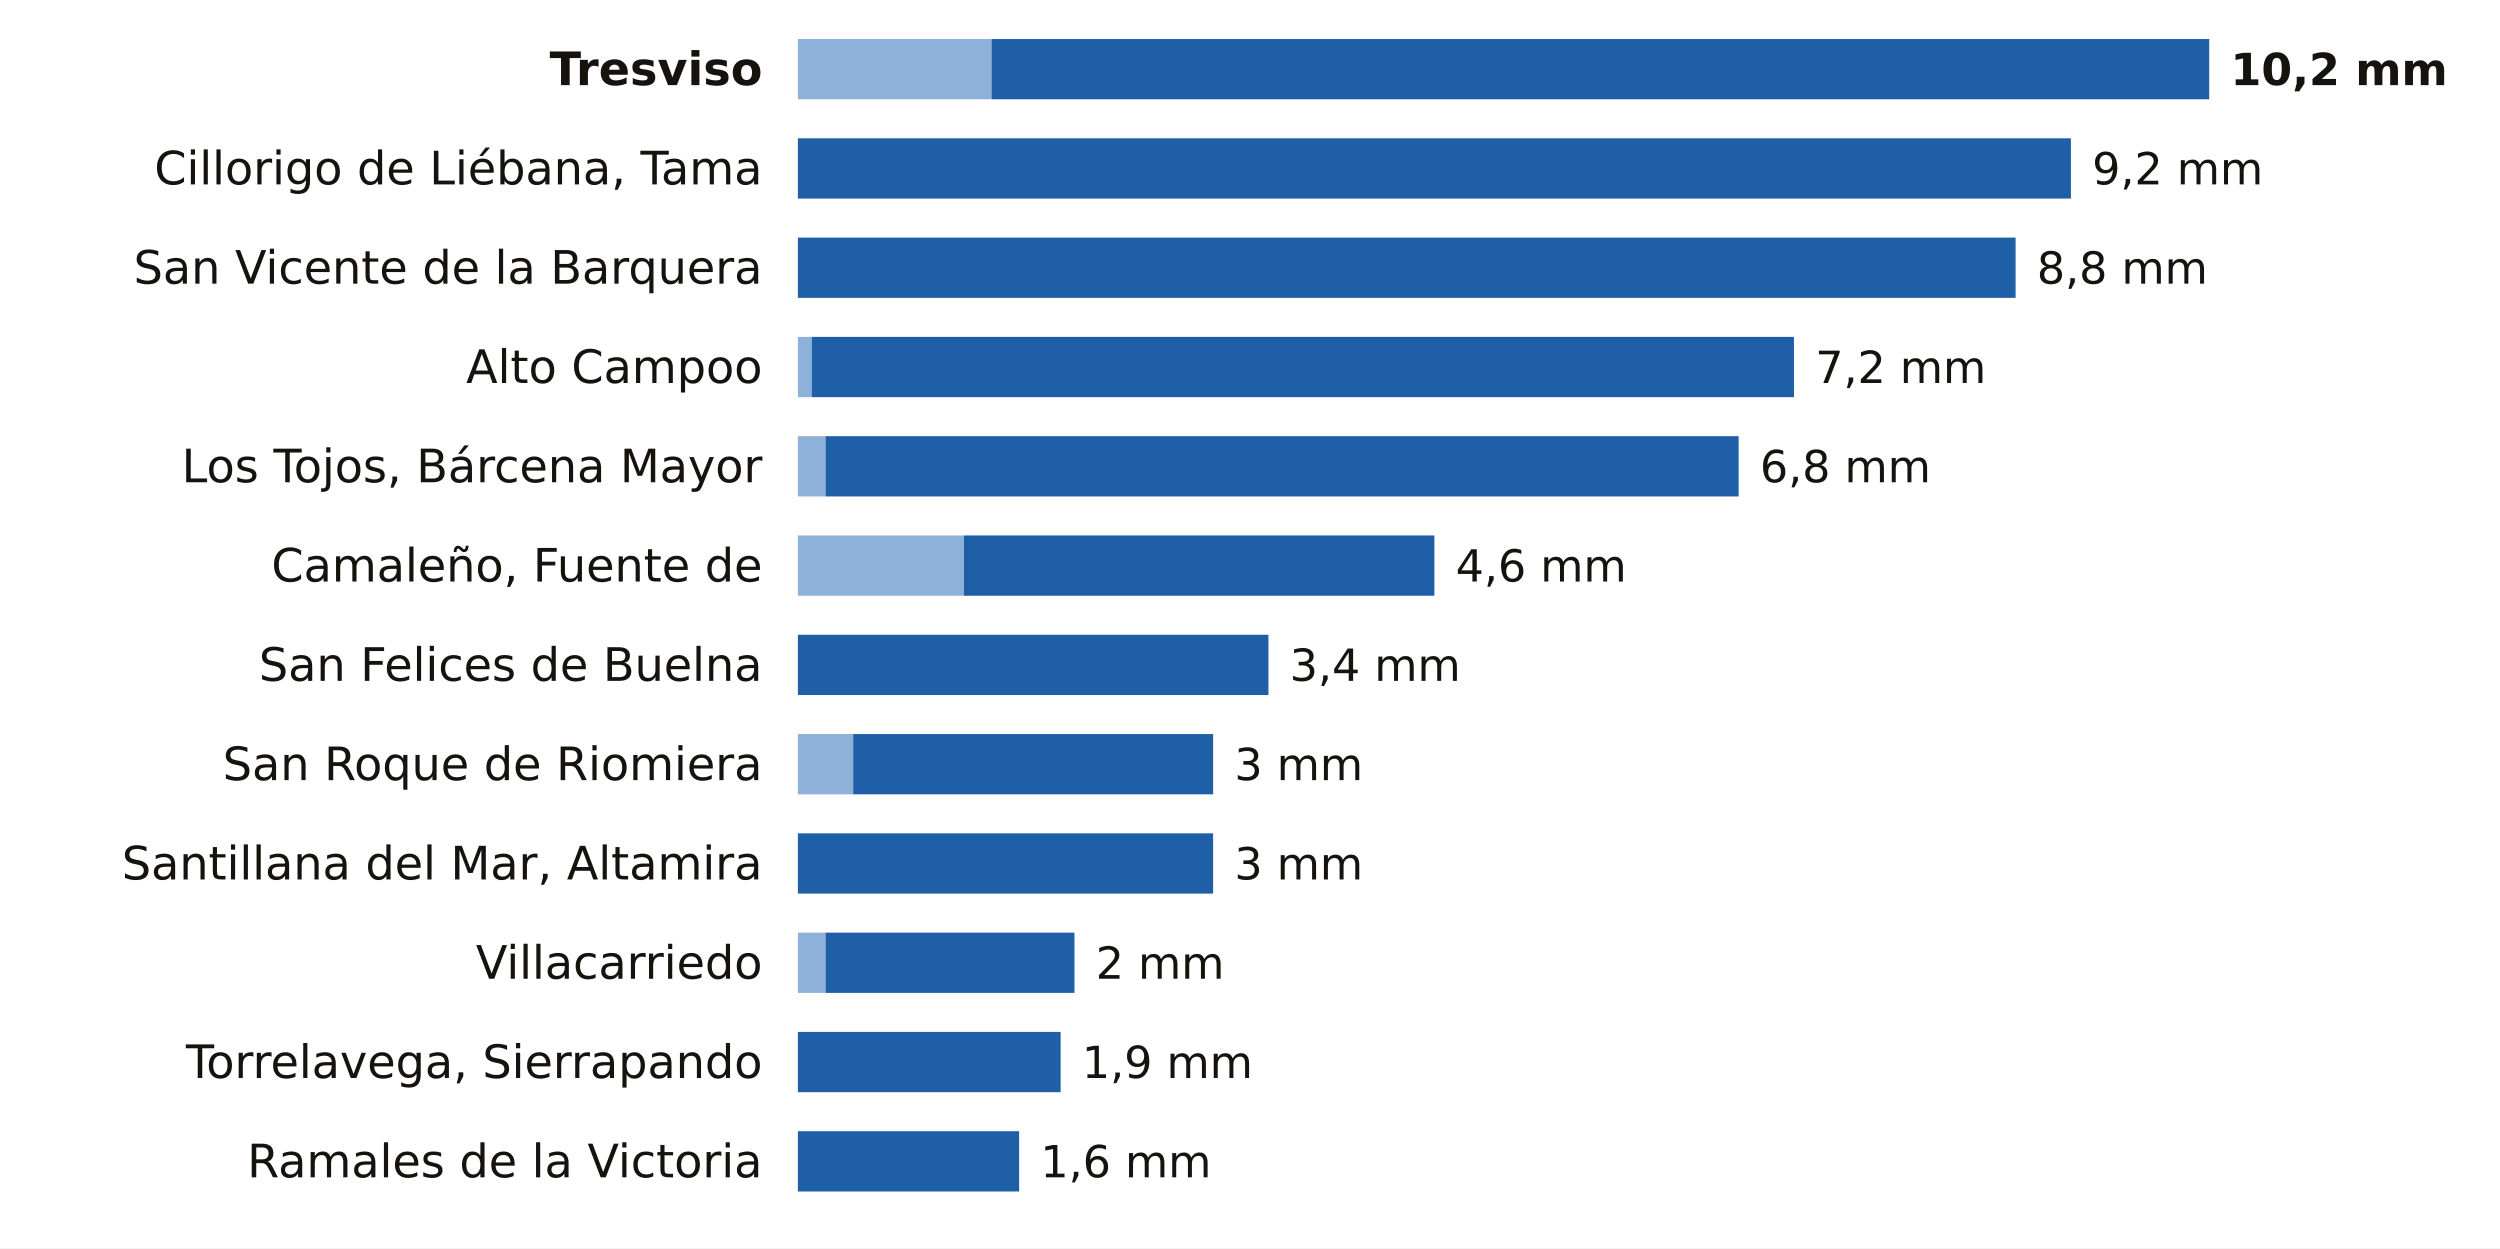
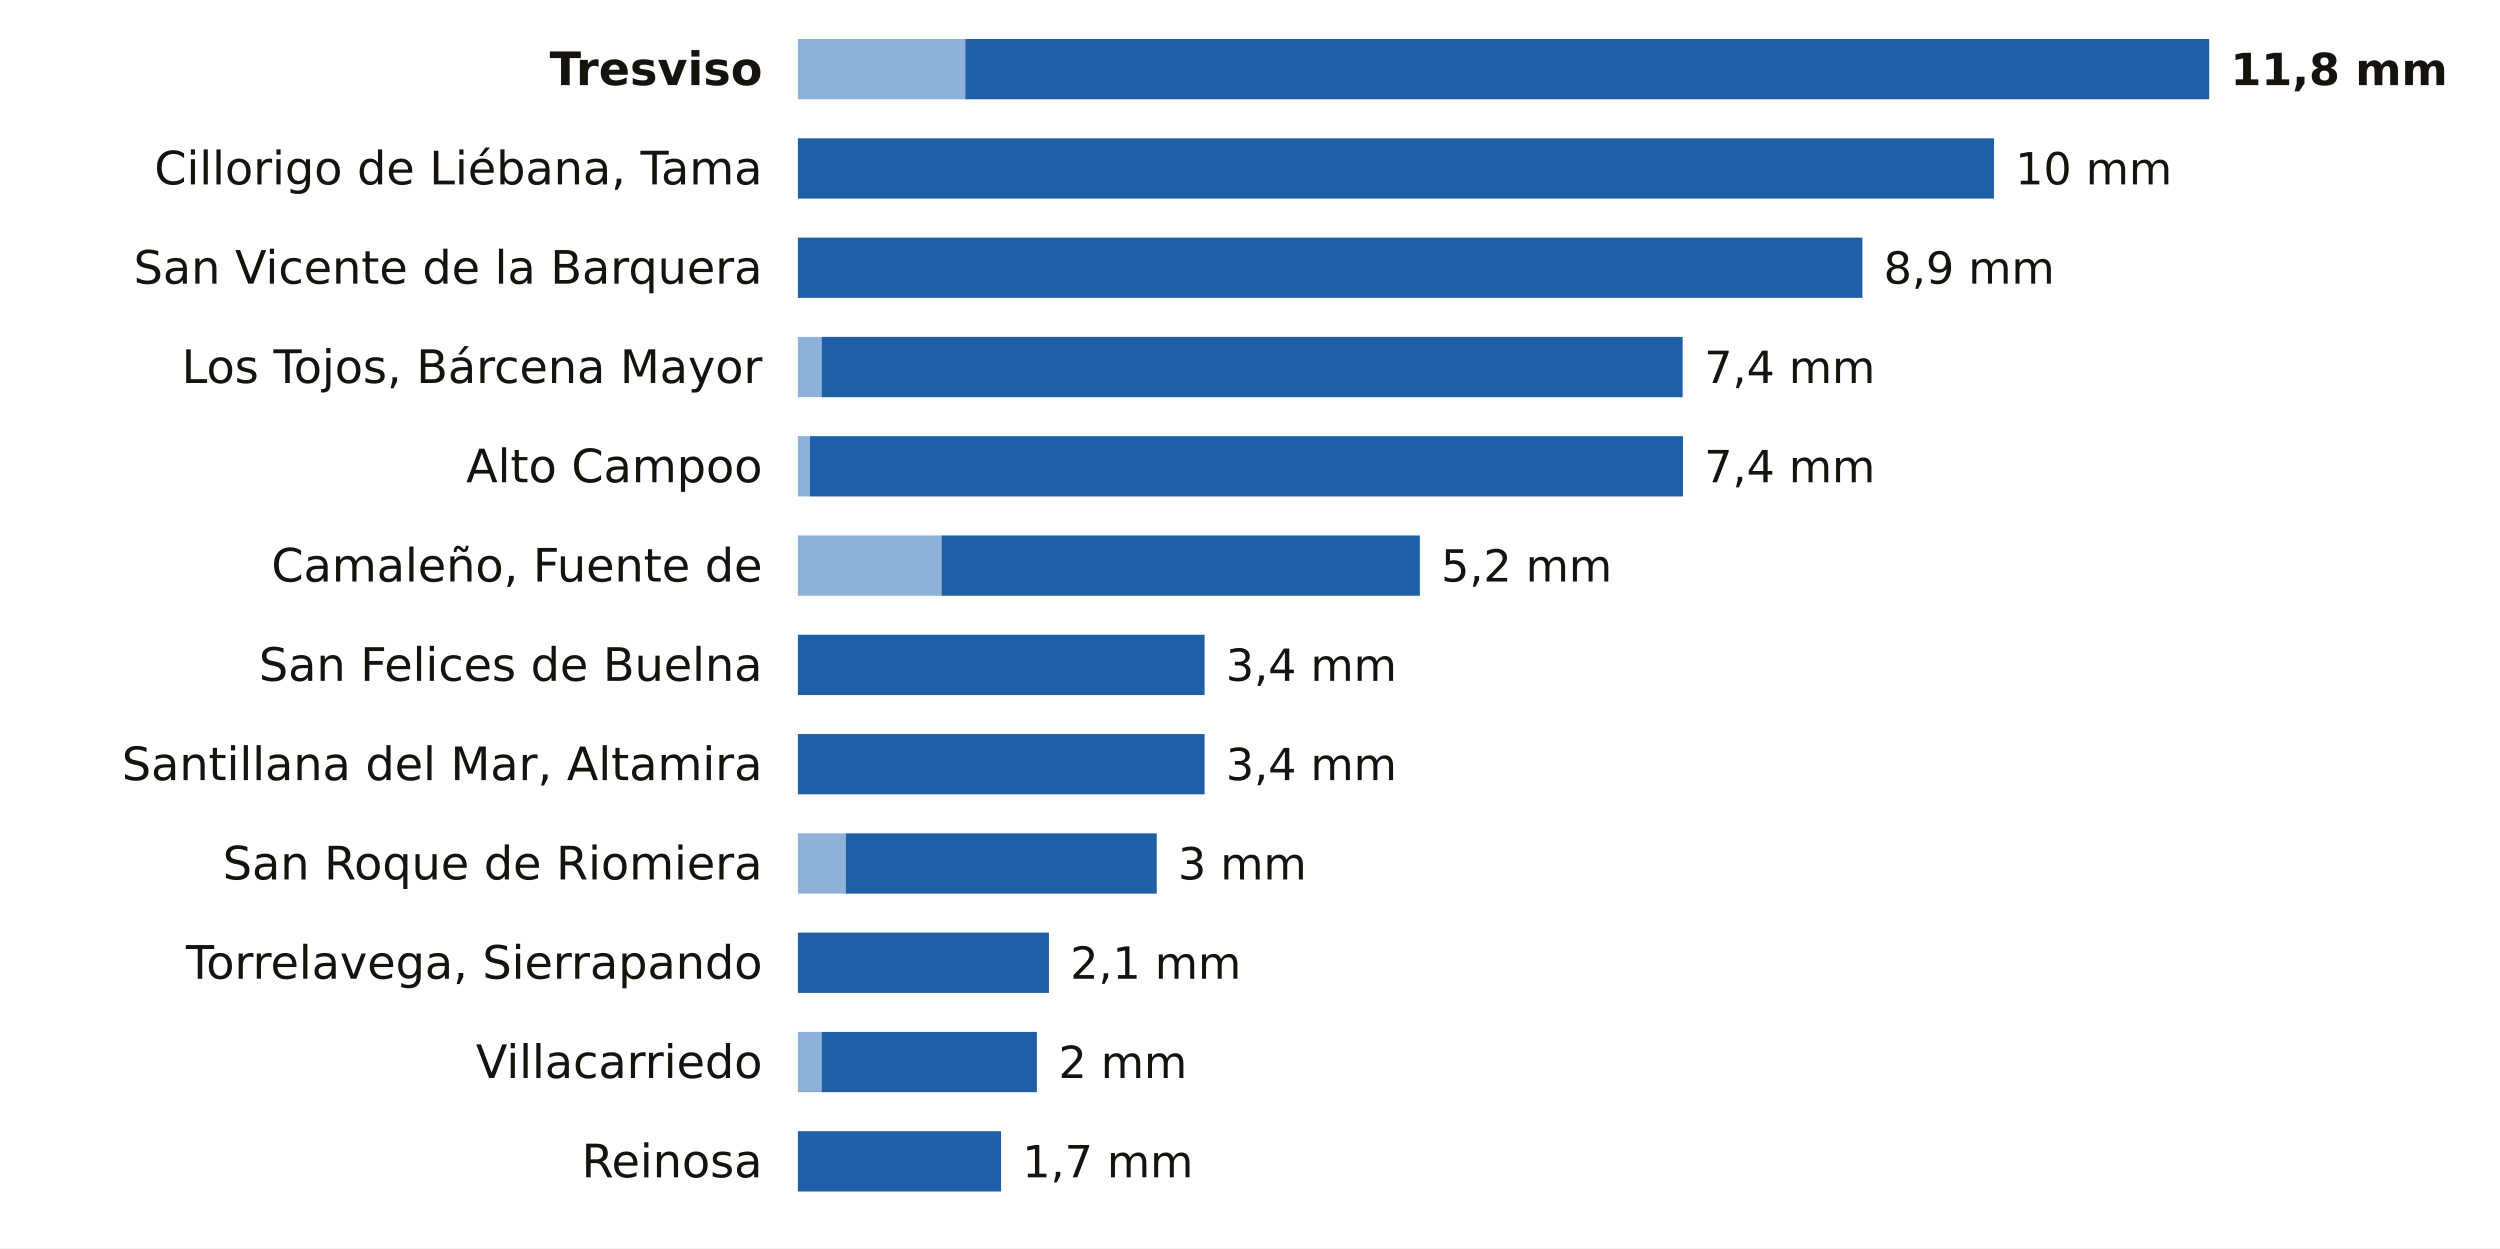
<svg xmlns="http://www.w3.org/2000/svg" viewBox="0 0 705 352" width="705" height="352" role="img" aria-label="La lluvia de los últimos 7 días en las estaciones de AEMET de Cantabria">
  <rect width="705" height="352" fill="#FFFFFF" />
  <text x="215.0" y="24.0" font-size="13" fill="#16130F" text-anchor="end" font-weight="600" font-family="Public Sans, DejaVu Sans, Arial, sans-serif">Tresviso</text>
-   <rect x="225" y="11" width="54.6" height="17" fill="#8EB1DA" />
-   <rect x="279.6" y="11" width="343.4" height="17" fill="#1F5FA8" />
-   <text x="629.0" y="24.0" font-size="12.5" fill="#16130F" text-anchor="start" font-weight="700" font-family="Public Sans, DejaVu Sans, Arial, sans-serif">10,2 mm</text>
+   <rect x="225" y="11" width="47.2" height="17" fill="#8EB1DA" />
+   <rect x="272.2" y="11" width="350.8" height="17" fill="#1F5FA8" />
+   <text x="629.0" y="24.0" font-size="12.5" fill="#16130F" text-anchor="start" font-weight="700" font-family="Public Sans, DejaVu Sans, Arial, sans-serif">11,8 mm</text>
  <text x="215.0" y="52.0" font-size="13" fill="#16130F" text-anchor="end" font-weight="400" font-family="Public Sans, DejaVu Sans, Arial, sans-serif">Cillorigo de Liébana, Tama</text>
-   <rect x="225.0" y="39" width="359.0" height="17" fill="#1F5FA8" />
-   <text x="590.0" y="52.0" font-size="12.5" fill="#16130F" text-anchor="start" font-weight="500" font-family="Public Sans, DejaVu Sans, Arial, sans-serif">9,2 mm</text>
+   <rect x="225.0" y="39" width="337.3" height="17" fill="#1F5FA8" />
+   <text x="568.3" y="52.0" font-size="12.5" fill="#16130F" text-anchor="start" font-weight="500" font-family="Public Sans, DejaVu Sans, Arial, sans-serif">10 mm</text>
  <text x="215.0" y="80.0" font-size="13" fill="#16130F" text-anchor="end" font-weight="400" font-family="Public Sans, DejaVu Sans, Arial, sans-serif">San Vicente de la Barquera</text>
-   <rect x="225.0" y="67" width="343.4" height="17" fill="#1F5FA8" />
-   <text x="574.4" y="80.0" font-size="12.5" fill="#16130F" text-anchor="start" font-weight="500" font-family="Public Sans, DejaVu Sans, Arial, sans-serif">8,8 mm</text>
-   <text x="215.0" y="108.0" font-size="13" fill="#16130F" text-anchor="end" font-weight="400" font-family="Public Sans, DejaVu Sans, Arial, sans-serif">Alto Campoo</text>
-   <rect x="225" y="95" width="3.9" height="17" fill="#8EB1DA" />
-   <rect x="228.9" y="95" width="277.0" height="17" fill="#1F5FA8" />
-   <text x="511.9" y="108.0" font-size="12.5" fill="#16130F" text-anchor="start" font-weight="500" font-family="Public Sans, DejaVu Sans, Arial, sans-serif">7,2 mm</text>
-   <text x="215.0" y="136.0" font-size="13" fill="#16130F" text-anchor="end" font-weight="400" font-family="Public Sans, DejaVu Sans, Arial, sans-serif">Los Tojos, Bárcena Mayor</text>
-   <rect x="225" y="123" width="7.8" height="17" fill="#8EB1DA" />
-   <rect x="232.8" y="123" width="257.5" height="17" fill="#1F5FA8" />
-   <text x="496.3" y="136.0" font-size="12.5" fill="#16130F" text-anchor="start" font-weight="500" font-family="Public Sans, DejaVu Sans, Arial, sans-serif">6,8 mm</text>
+   <rect x="225.0" y="67" width="300.2" height="17" fill="#1F5FA8" />
+   <text x="531.2" y="80.0" font-size="12.5" fill="#16130F" text-anchor="start" font-weight="500" font-family="Public Sans, DejaVu Sans, Arial, sans-serif">8,9 mm</text>
+   <text x="215.0" y="108.0" font-size="13" fill="#16130F" text-anchor="end" font-weight="400" font-family="Public Sans, DejaVu Sans, Arial, sans-serif">Los Tojos, Bárcena Mayor</text>
+   <rect x="225" y="95" width="6.7" height="17" fill="#8EB1DA" />
+   <rect x="231.7" y="95" width="242.8" height="17" fill="#1F5FA8" />
+   <text x="480.6" y="108.0" font-size="12.5" fill="#16130F" text-anchor="start" font-weight="500" font-family="Public Sans, DejaVu Sans, Arial, sans-serif">7,4 mm</text>
+   <text x="215.0" y="136.0" font-size="13" fill="#16130F" text-anchor="end" font-weight="400" font-family="Public Sans, DejaVu Sans, Arial, sans-serif">Alto Campoo</text>
+   <rect x="225" y="123" width="3.4" height="17" fill="#8EB1DA" />
+   <rect x="228.4" y="123" width="246.2" height="17" fill="#1F5FA8" />
+   <text x="480.6" y="136.0" font-size="12.5" fill="#16130F" text-anchor="start" font-weight="500" font-family="Public Sans, DejaVu Sans, Arial, sans-serif">7,4 mm</text>
  <text x="215.0" y="164.0" font-size="13" fill="#16130F" text-anchor="end" font-weight="400" font-family="Public Sans, DejaVu Sans, Arial, sans-serif">Camaleño, Fuente de</text>
-   <rect x="225" y="151" width="46.8" height="17" fill="#8EB1DA" />
-   <rect x="271.8" y="151" width="132.7" height="17" fill="#1F5FA8" />
-   <text x="410.5" y="164.0" font-size="12.5" fill="#16130F" text-anchor="start" font-weight="500" font-family="Public Sans, DejaVu Sans, Arial, sans-serif">4,6 mm</text>
+   <rect x="225" y="151" width="40.5" height="17" fill="#8EB1DA" />
+   <rect x="265.5" y="151" width="134.9" height="17" fill="#1F5FA8" />
+   <text x="406.4" y="164.0" font-size="12.5" fill="#16130F" text-anchor="start" font-weight="500" font-family="Public Sans, DejaVu Sans, Arial, sans-serif">5,2 mm</text>
  <text x="215.0" y="192.0" font-size="13" fill="#16130F" text-anchor="end" font-weight="400" font-family="Public Sans, DejaVu Sans, Arial, sans-serif">San Felices de Buelna</text>
-   <rect x="225.0" y="179" width="132.7" height="17" fill="#1F5FA8" />
-   <text x="363.7" y="192.0" font-size="12.5" fill="#16130F" text-anchor="start" font-weight="500" font-family="Public Sans, DejaVu Sans, Arial, sans-serif">3,4 mm</text>
-   <text x="215.0" y="220.0" font-size="13" fill="#16130F" text-anchor="end" font-weight="400" font-family="Public Sans, DejaVu Sans, Arial, sans-serif">San Roque de Riomiera</text>
-   <rect x="225" y="207" width="15.6" height="17" fill="#8EB1DA" />
-   <rect x="240.6" y="207" width="101.5" height="17" fill="#1F5FA8" />
-   <text x="348.1" y="220.0" font-size="12.5" fill="#16130F" text-anchor="start" font-weight="500" font-family="Public Sans, DejaVu Sans, Arial, sans-serif">3 mm</text>
-   <text x="215.0" y="248.0" font-size="13" fill="#16130F" text-anchor="end" font-weight="400" font-family="Public Sans, DejaVu Sans, Arial, sans-serif">Santillana del Mar, Altamira</text>
-   <rect x="225.0" y="235" width="117.1" height="17" fill="#1F5FA8" />
-   <text x="348.1" y="248.0" font-size="12.5" fill="#16130F" text-anchor="start" font-weight="500" font-family="Public Sans, DejaVu Sans, Arial, sans-serif">3 mm</text>
-   <text x="215.0" y="276.0" font-size="13" fill="#16130F" text-anchor="end" font-weight="400" font-family="Public Sans, DejaVu Sans, Arial, sans-serif">Villacarriedo</text>
-   <rect x="225" y="263" width="7.8" height="17" fill="#8EB1DA" />
-   <rect x="232.8" y="263" width="70.2" height="17" fill="#1F5FA8" />
-   <text x="309.0" y="276.0" font-size="12.5" fill="#16130F" text-anchor="start" font-weight="500" font-family="Public Sans, DejaVu Sans, Arial, sans-serif">2 mm</text>
-   <text x="215.0" y="304.0" font-size="13" fill="#16130F" text-anchor="end" font-weight="400" font-family="Public Sans, DejaVu Sans, Arial, sans-serif">Torrelavega, Sierrapando</text>
-   <rect x="225.0" y="291" width="74.1" height="17" fill="#1F5FA8" />
-   <text x="305.1" y="304.0" font-size="12.5" fill="#16130F" text-anchor="start" font-weight="500" font-family="Public Sans, DejaVu Sans, Arial, sans-serif">1,9 mm</text>
-   <text x="215.0" y="332.0" font-size="13" fill="#16130F" text-anchor="end" font-weight="400" font-family="Public Sans, DejaVu Sans, Arial, sans-serif">Ramales de la Victoria</text>
-   <rect x="225.0" y="319" width="62.4" height="17" fill="#1F5FA8" />
-   <text x="293.4" y="332.0" font-size="12.5" fill="#16130F" text-anchor="start" font-weight="500" font-family="Public Sans, DejaVu Sans, Arial, sans-serif">1,6 mm</text>
+   <rect x="225.0" y="179" width="114.7" height="17" fill="#1F5FA8" />
+   <text x="345.7" y="192.0" font-size="12.5" fill="#16130F" text-anchor="start" font-weight="500" font-family="Public Sans, DejaVu Sans, Arial, sans-serif">3,4 mm</text>
+   <text x="215.0" y="220.0" font-size="13" fill="#16130F" text-anchor="end" font-weight="400" font-family="Public Sans, DejaVu Sans, Arial, sans-serif">Santillana del Mar, Altamira</text>
+   <rect x="225.0" y="207" width="114.7" height="17" fill="#1F5FA8" />
+   <text x="345.7" y="220.0" font-size="12.5" fill="#16130F" text-anchor="start" font-weight="500" font-family="Public Sans, DejaVu Sans, Arial, sans-serif">3,4 mm</text>
+   <text x="215.0" y="248.0" font-size="13" fill="#16130F" text-anchor="end" font-weight="400" font-family="Public Sans, DejaVu Sans, Arial, sans-serif">San Roque de Riomiera</text>
+   <rect x="225" y="235" width="13.5" height="17" fill="#8EB1DA" />
+   <rect x="238.5" y="235" width="87.7" height="17" fill="#1F5FA8" />
+   <text x="332.2" y="248.0" font-size="12.5" fill="#16130F" text-anchor="start" font-weight="500" font-family="Public Sans, DejaVu Sans, Arial, sans-serif">3 mm</text>
+   <text x="215.0" y="276.0" font-size="13" fill="#16130F" text-anchor="end" font-weight="400" font-family="Public Sans, DejaVu Sans, Arial, sans-serif">Torrelavega, Sierrapando</text>
+   <rect x="225.0" y="263" width="70.8" height="17" fill="#1F5FA8" />
+   <text x="301.8" y="276.0" font-size="12.5" fill="#16130F" text-anchor="start" font-weight="500" font-family="Public Sans, DejaVu Sans, Arial, sans-serif">2,1 mm</text>
+   <text x="215.0" y="304.0" font-size="13" fill="#16130F" text-anchor="end" font-weight="400" font-family="Public Sans, DejaVu Sans, Arial, sans-serif">Villacarriedo</text>
+   <rect x="225" y="291" width="6.7" height="17" fill="#8EB1DA" />
+   <rect x="231.7" y="291" width="60.7" height="17" fill="#1F5FA8" />
+   <text x="298.5" y="304.0" font-size="12.5" fill="#16130F" text-anchor="start" font-weight="500" font-family="Public Sans, DejaVu Sans, Arial, sans-serif">2 mm</text>
+   <text x="215.0" y="332.0" font-size="13" fill="#16130F" text-anchor="end" font-weight="400" font-family="Public Sans, DejaVu Sans, Arial, sans-serif">Reinosa</text>
+   <rect x="225.0" y="319" width="57.3" height="17" fill="#1F5FA8" />
+   <text x="288.3" y="332.0" font-size="12.5" fill="#16130F" text-anchor="start" font-weight="500" font-family="Public Sans, DejaVu Sans, Arial, sans-serif">1,7 mm</text>
</svg>
